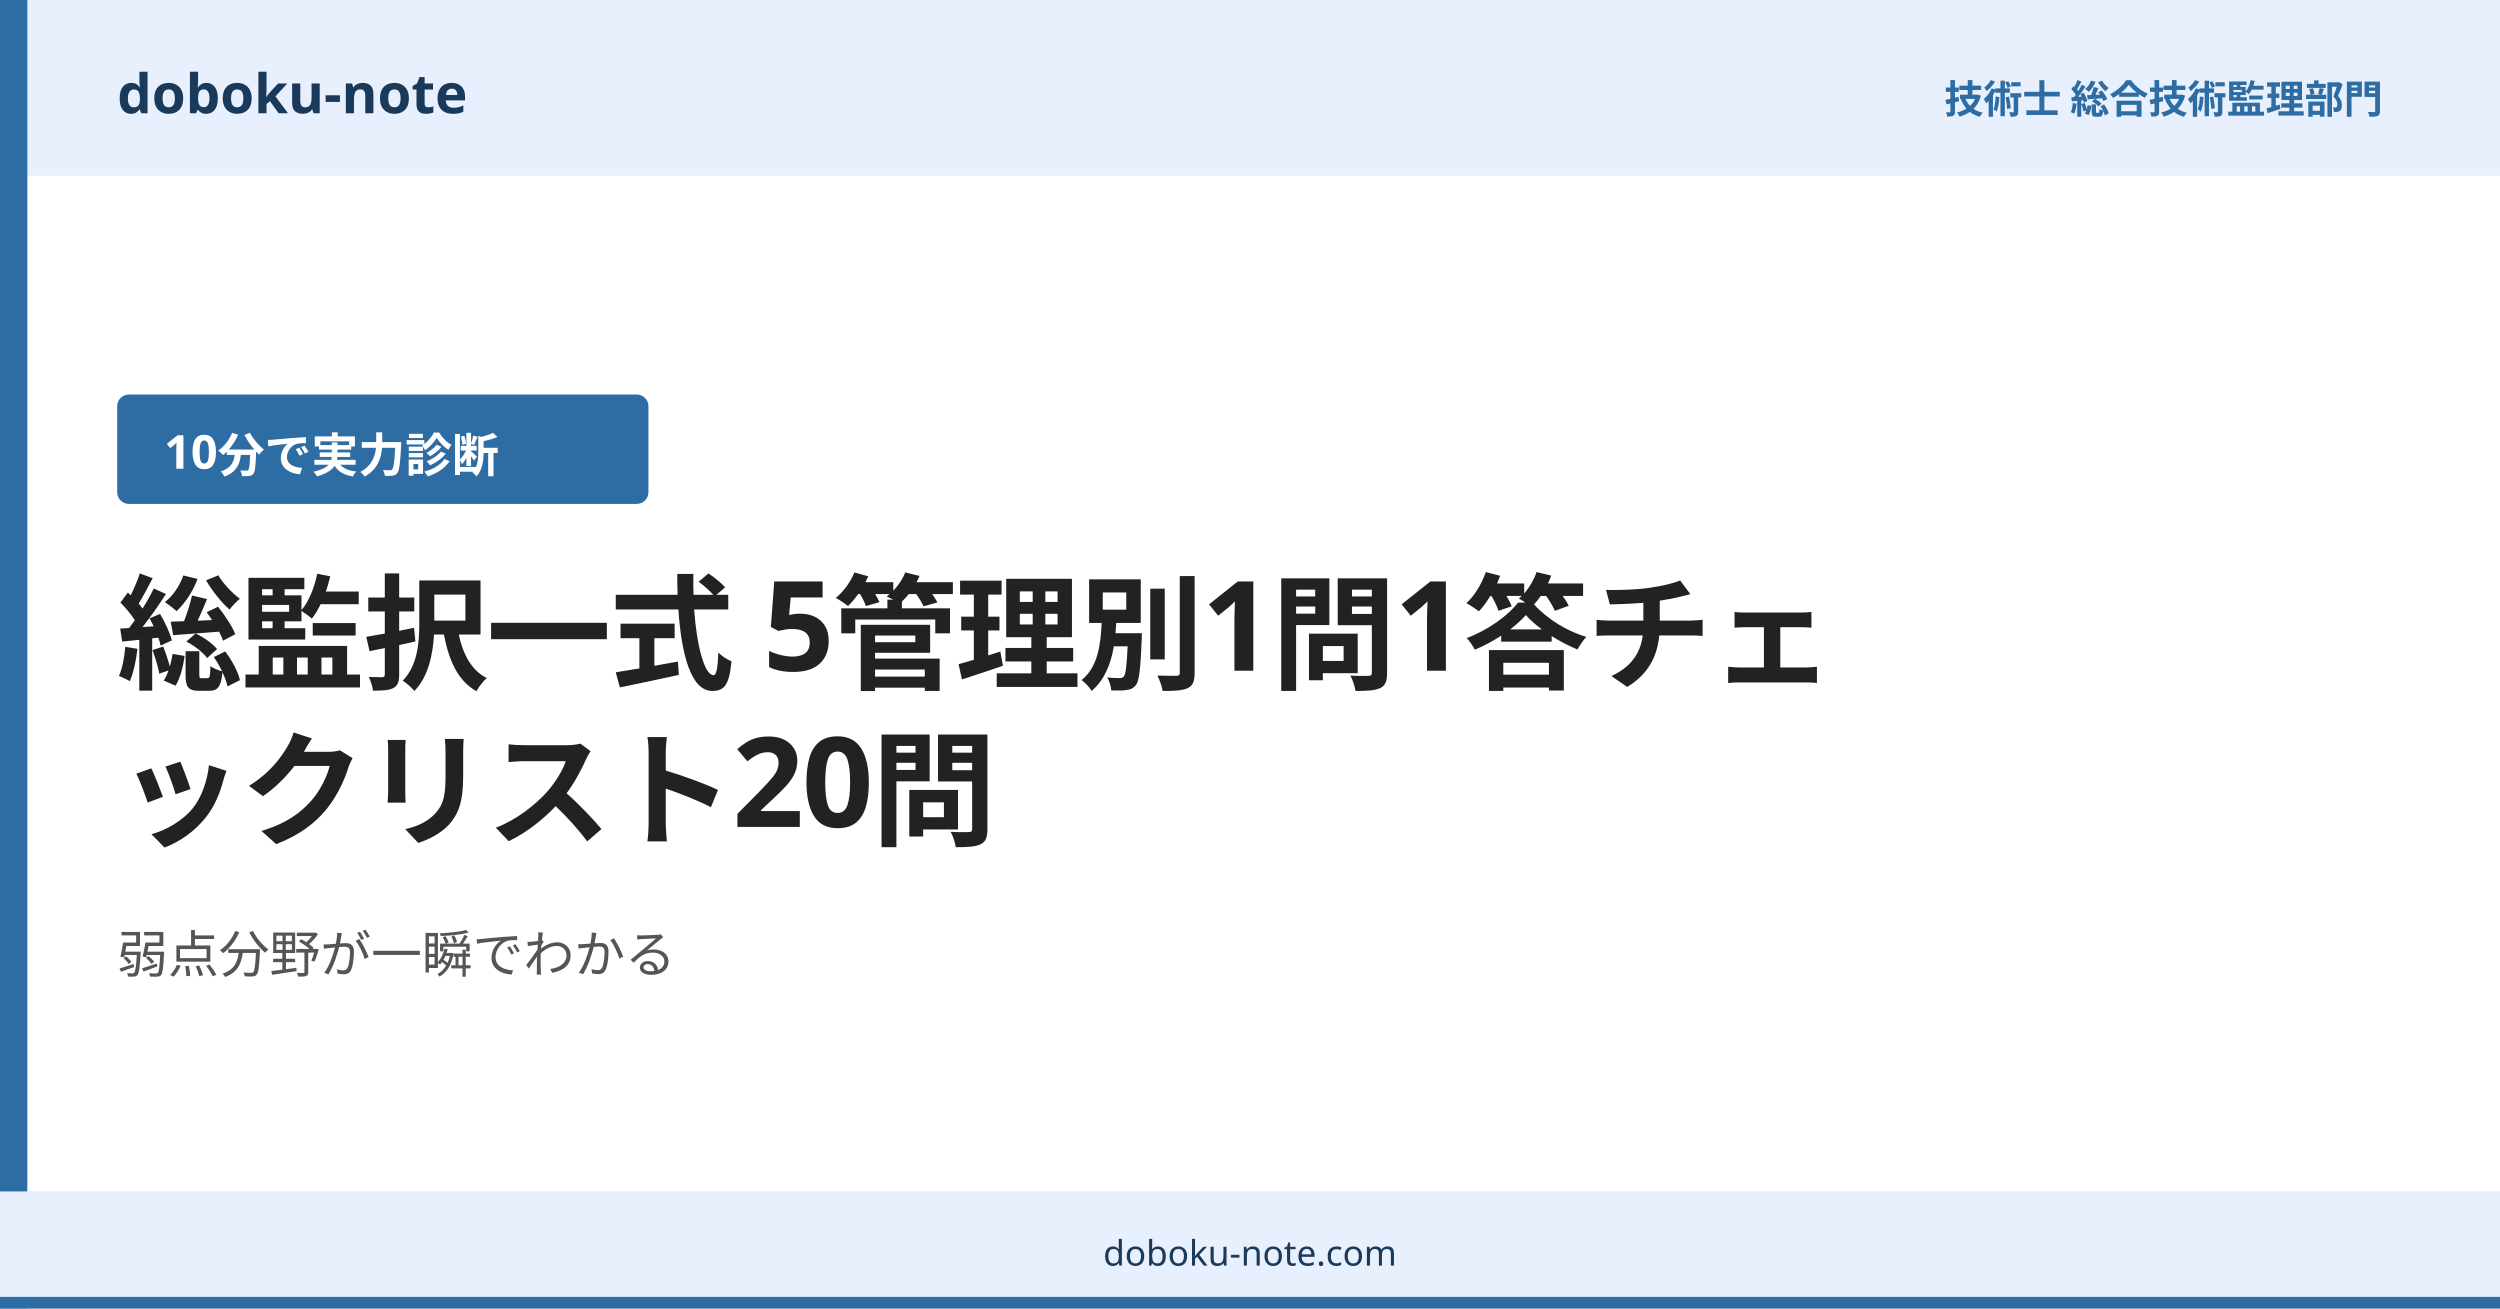
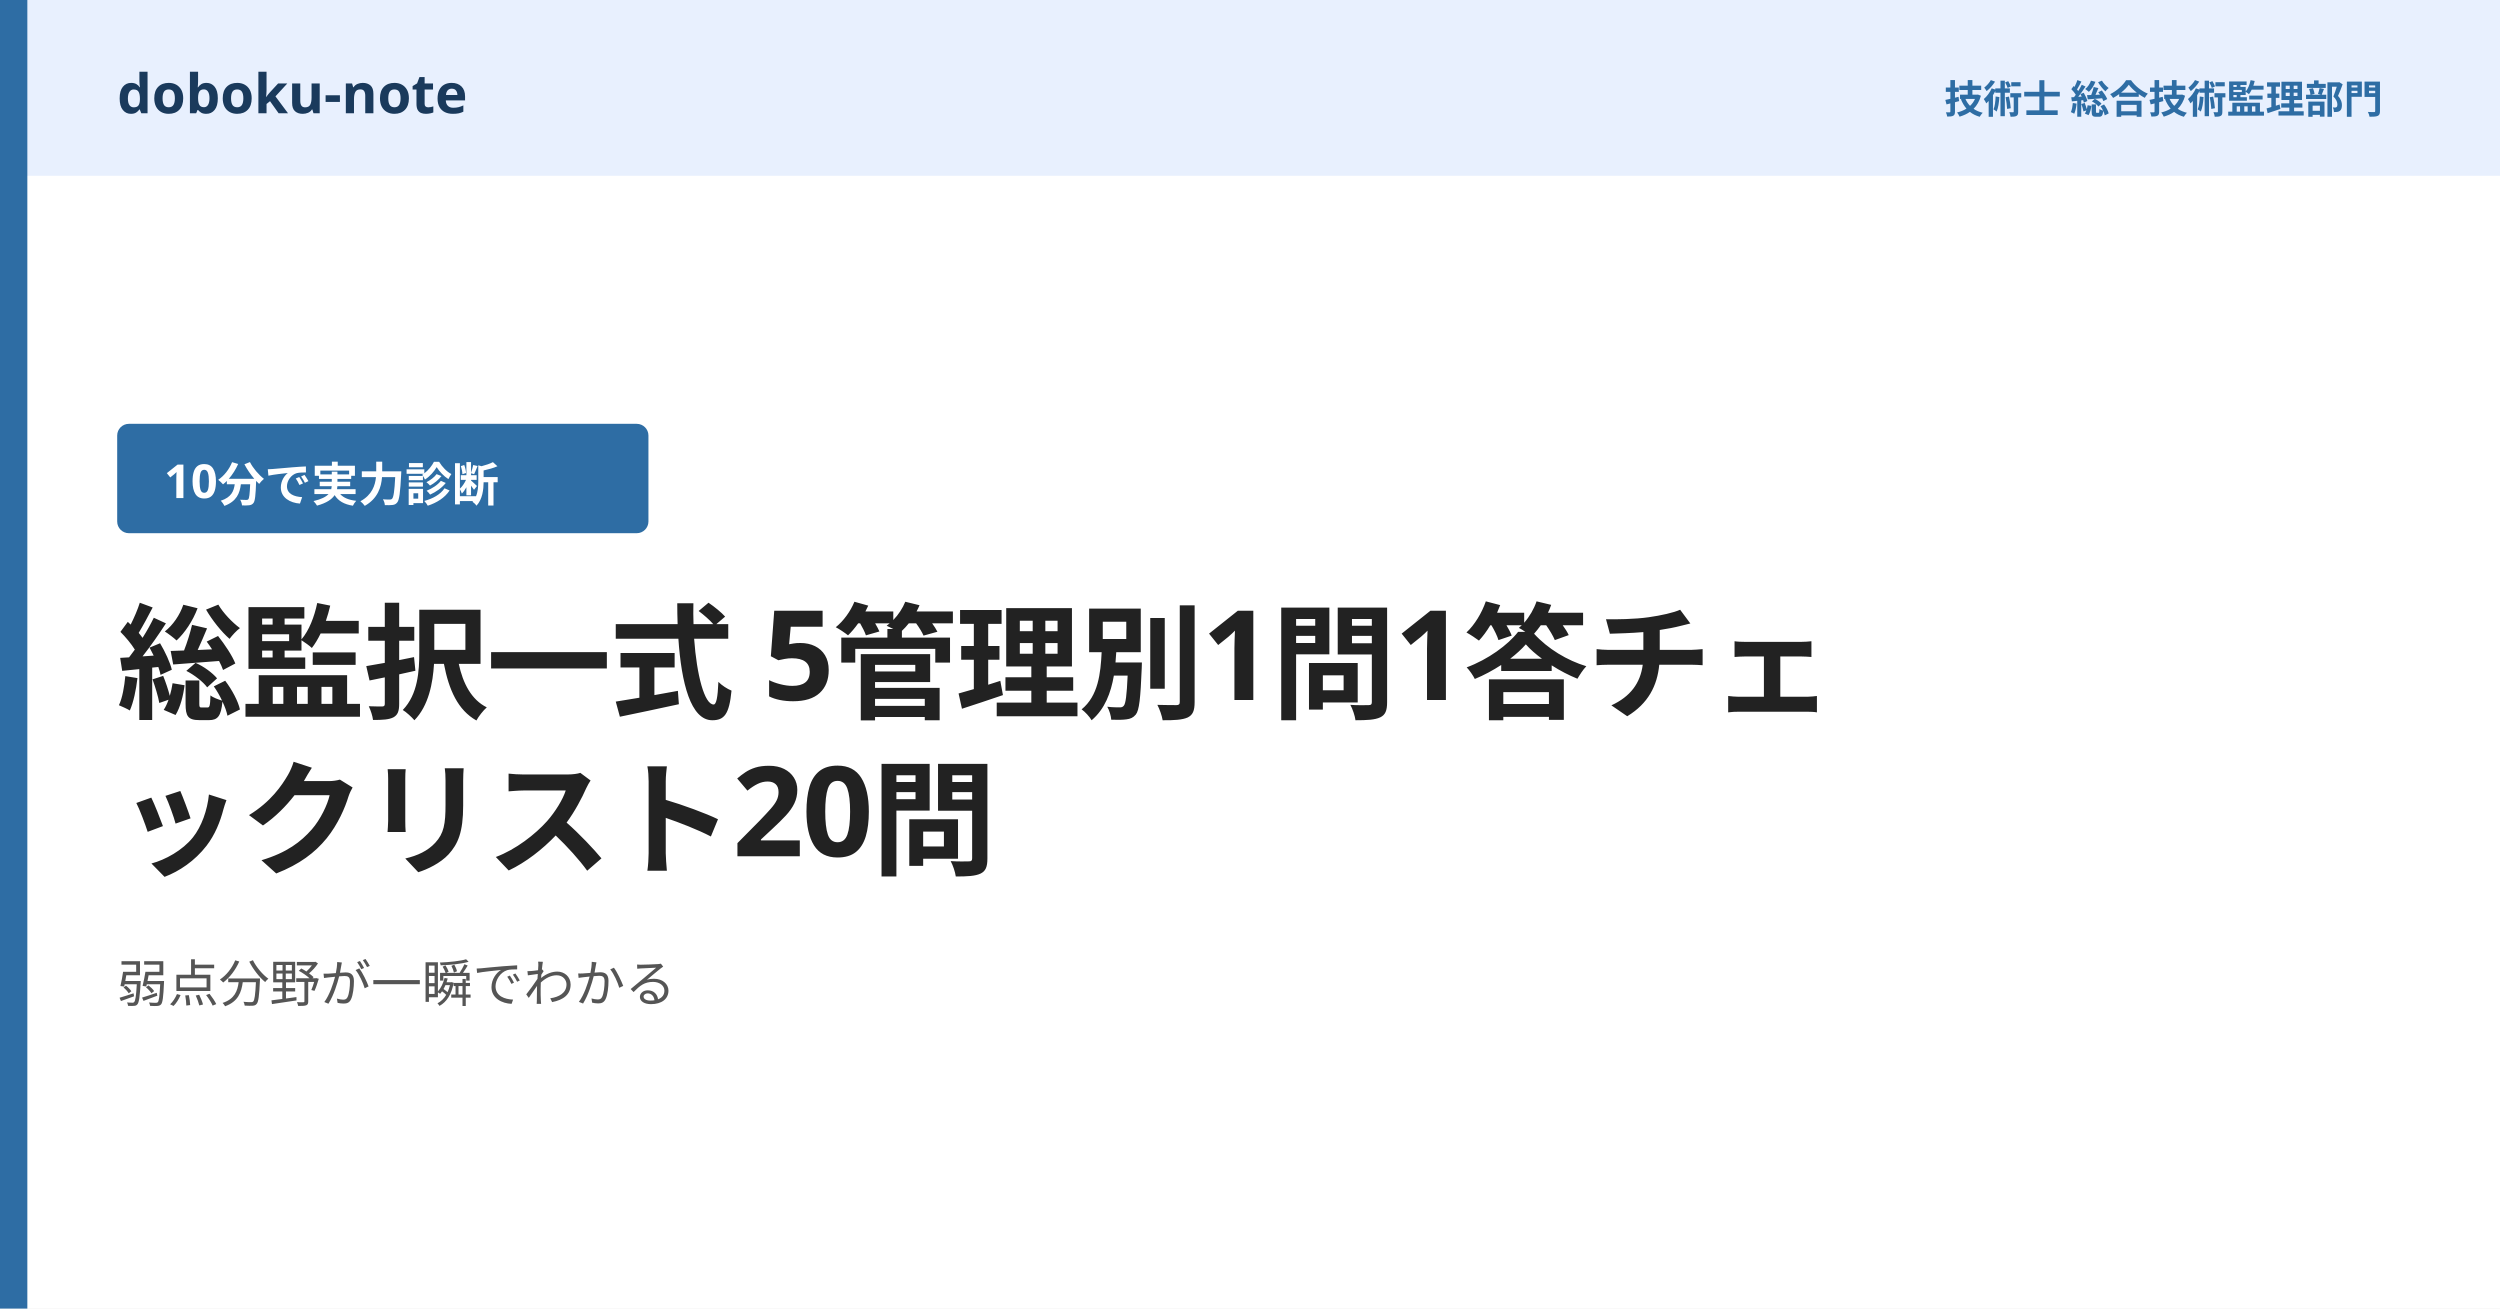
<svg xmlns="http://www.w3.org/2000/svg" width="1280" height="670" viewBox="0 0 1280 670">
  <rect width="1280" height="670" fill="#ffffff" />
  <rect width="1280" height="90" fill="#e8f0fe" />
  <rect x="0" y="0" width="14" height="670" fill="#2e6da4" />
-   <rect x="0" y="610" width="1280" height="60" fill="#e8f0fe" />
-   <rect x="0" y="664" width="1280" height="6" fill="#2e6da4" />
  <text x="60" y="58" font-family="Hiragino Sans, Hiragino Kaku Gothic ProN, Yu Gothic, Noto Sans JP, sans-serif" font-size="28" font-weight="700" fill="#1a3a5c">doboku-note</text>
  <text x="1220" y="58" font-family="Hiragino Sans, Hiragino Kaku Gothic ProN, Yu Gothic, Noto Sans JP, sans-serif" font-size="20" font-weight="600" fill="#2e6da4" text-anchor="end">技術士 総合技術監理部門</text>
-   <rect x="60" y="202" width="272" height="56" rx="6" fill="#2e6da4" />
-   <text x="84" y="240" font-family="Hiragino Sans, Hiragino Kaku Gothic ProN, Yu Gothic, Noto Sans JP, sans-serif" font-size="24" font-weight="700" fill="#ffffff">10分で実力診断</text>
-   <text x="60" y="348" font-family="Hiragino Sans, Hiragino Kaku Gothic ProN, Yu Gothic, Noto Sans JP, sans-serif" font-size="64" font-weight="800" fill="#222222" letter-spacing="-1">総監択一式 5管理別1問1答チェ</text>
-   <text x="60" y="428" font-family="Hiragino Sans, Hiragino Kaku Gothic ProN, Yu Gothic, Noto Sans JP, sans-serif" font-size="64" font-weight="800" fill="#222222" letter-spacing="-1">ックリスト20問</text>
-   <text x="60" y="498" font-family="Hiragino Sans, Hiragino Kaku Gothic ProN, Yu Gothic, Noto Sans JP, sans-serif" font-size="26" font-weight="500" fill="#555555">弱点分野が一瞬でわかる</text>
-   <text x="640" y="648" font-family="Hiragino Sans, Hiragino Kaku Gothic ProN, Yu Gothic, Noto Sans JP, sans-serif" font-size="18" font-weight="500" fill="#1a3a5c" text-anchor="middle">doboku-note.com</text>
+   <rect x="60" y="217" width="272" height="56" rx="6" fill="#2e6da4" />
+   <text x="84" y="255" font-family="Hiragino Sans, Hiragino Kaku Gothic ProN, Yu Gothic, Noto Sans JP, sans-serif" font-size="24" font-weight="700" fill="#ffffff">10分で実力診断</text>
+   <text x="60" y="363" font-family="Hiragino Sans, Hiragino Kaku Gothic ProN, Yu Gothic, Noto Sans JP, sans-serif" font-size="64" font-weight="800" fill="#222222" letter-spacing="-1">総監択一式 5管理別1問1答チェ</text>
+   <text x="60" y="443" font-family="Hiragino Sans, Hiragino Kaku Gothic ProN, Yu Gothic, Noto Sans JP, sans-serif" font-size="64" font-weight="800" fill="#222222" letter-spacing="-1">ックリスト20問</text>
+   <text x="60" y="513" font-family="Hiragino Sans, Hiragino Kaku Gothic ProN, Yu Gothic, Noto Sans JP, sans-serif" font-size="26" font-weight="500" fill="#555555">弱点分野が一瞬でわかる</text>
</svg>
